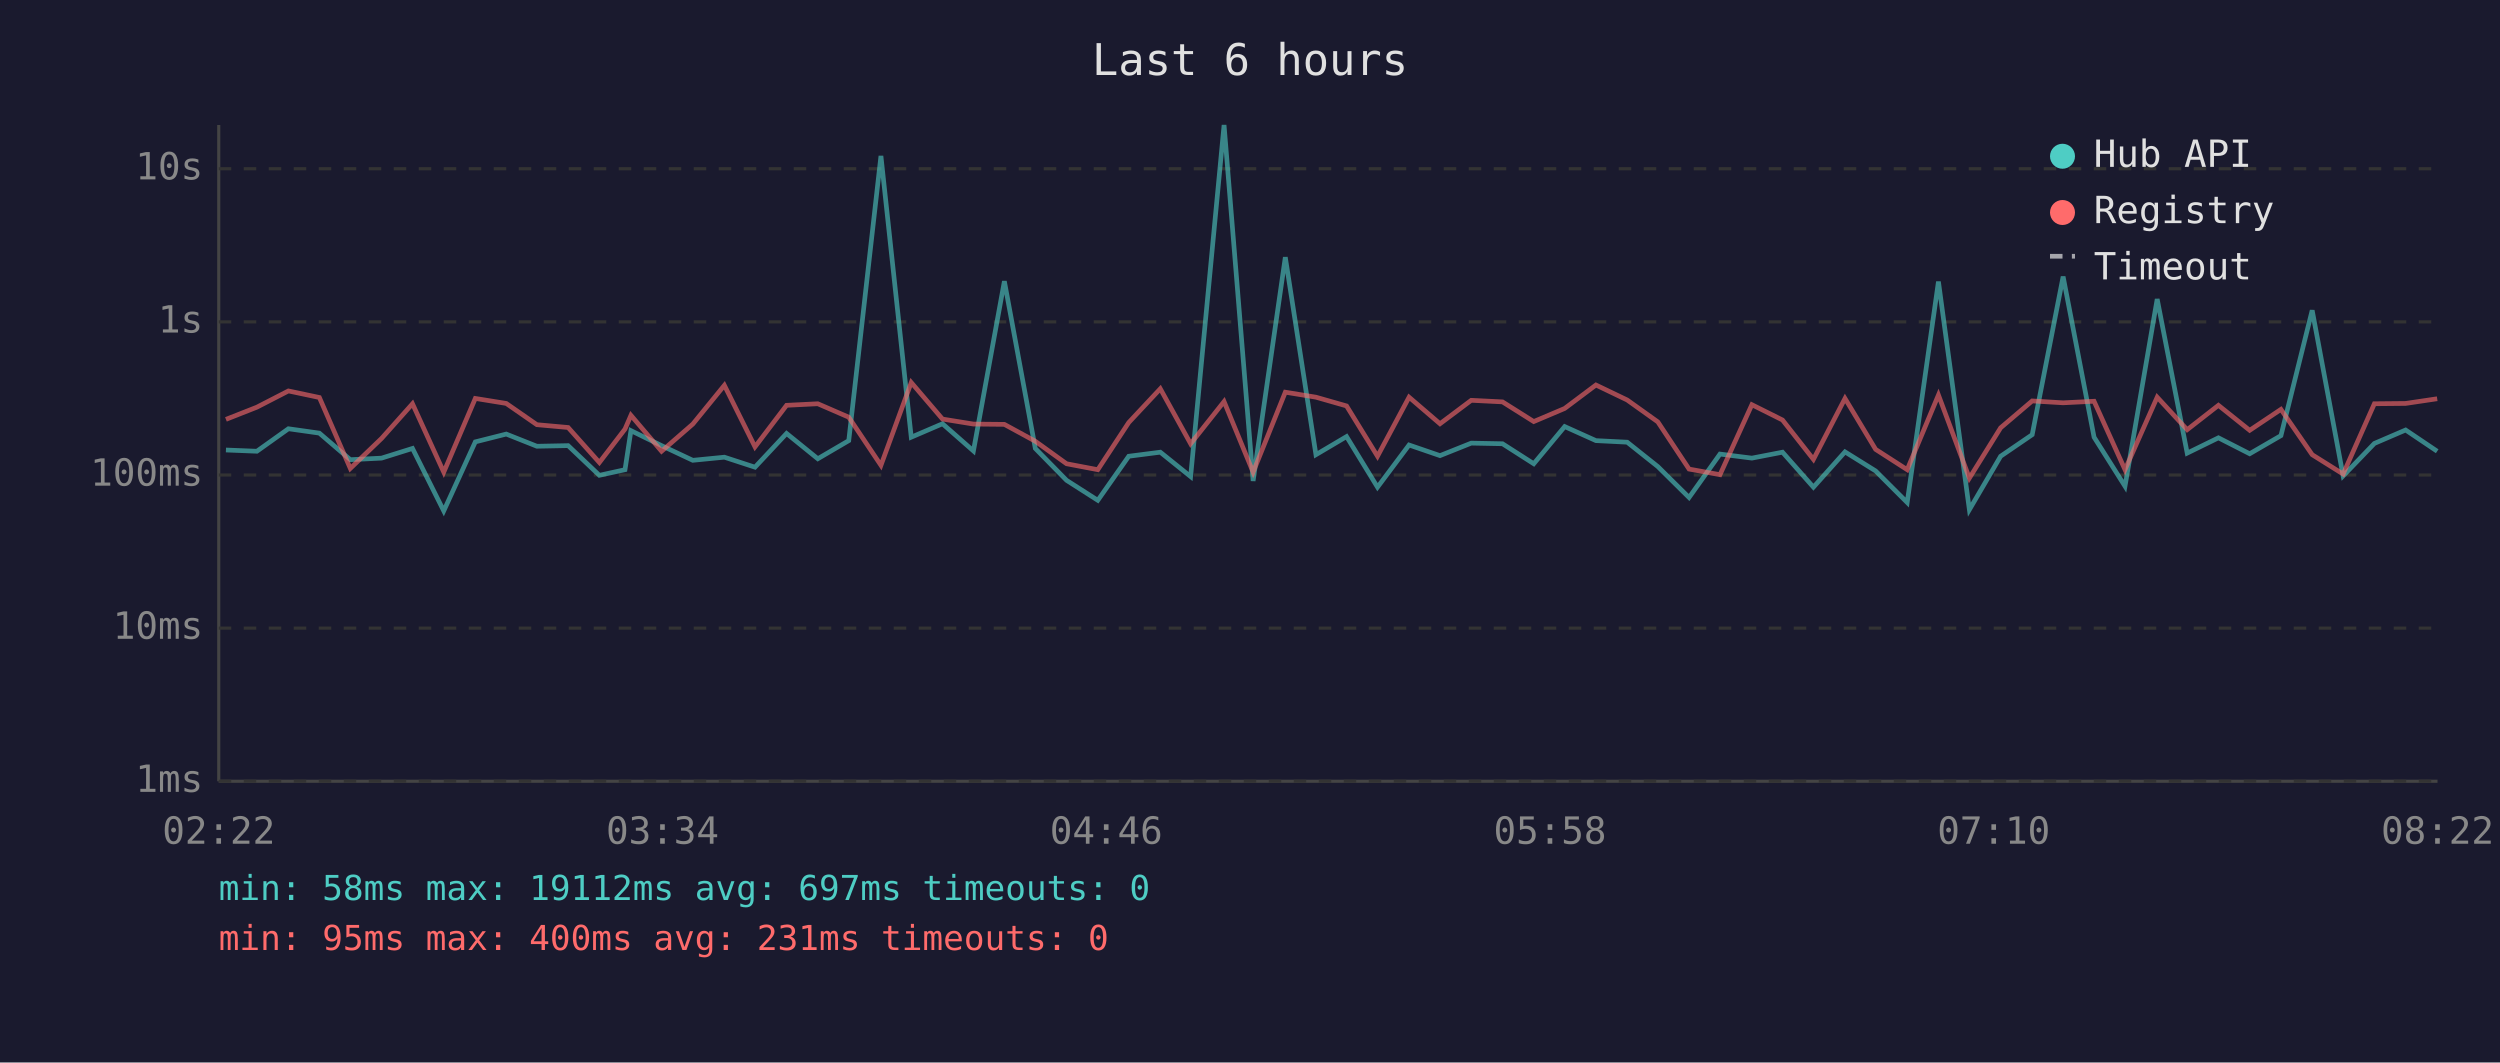
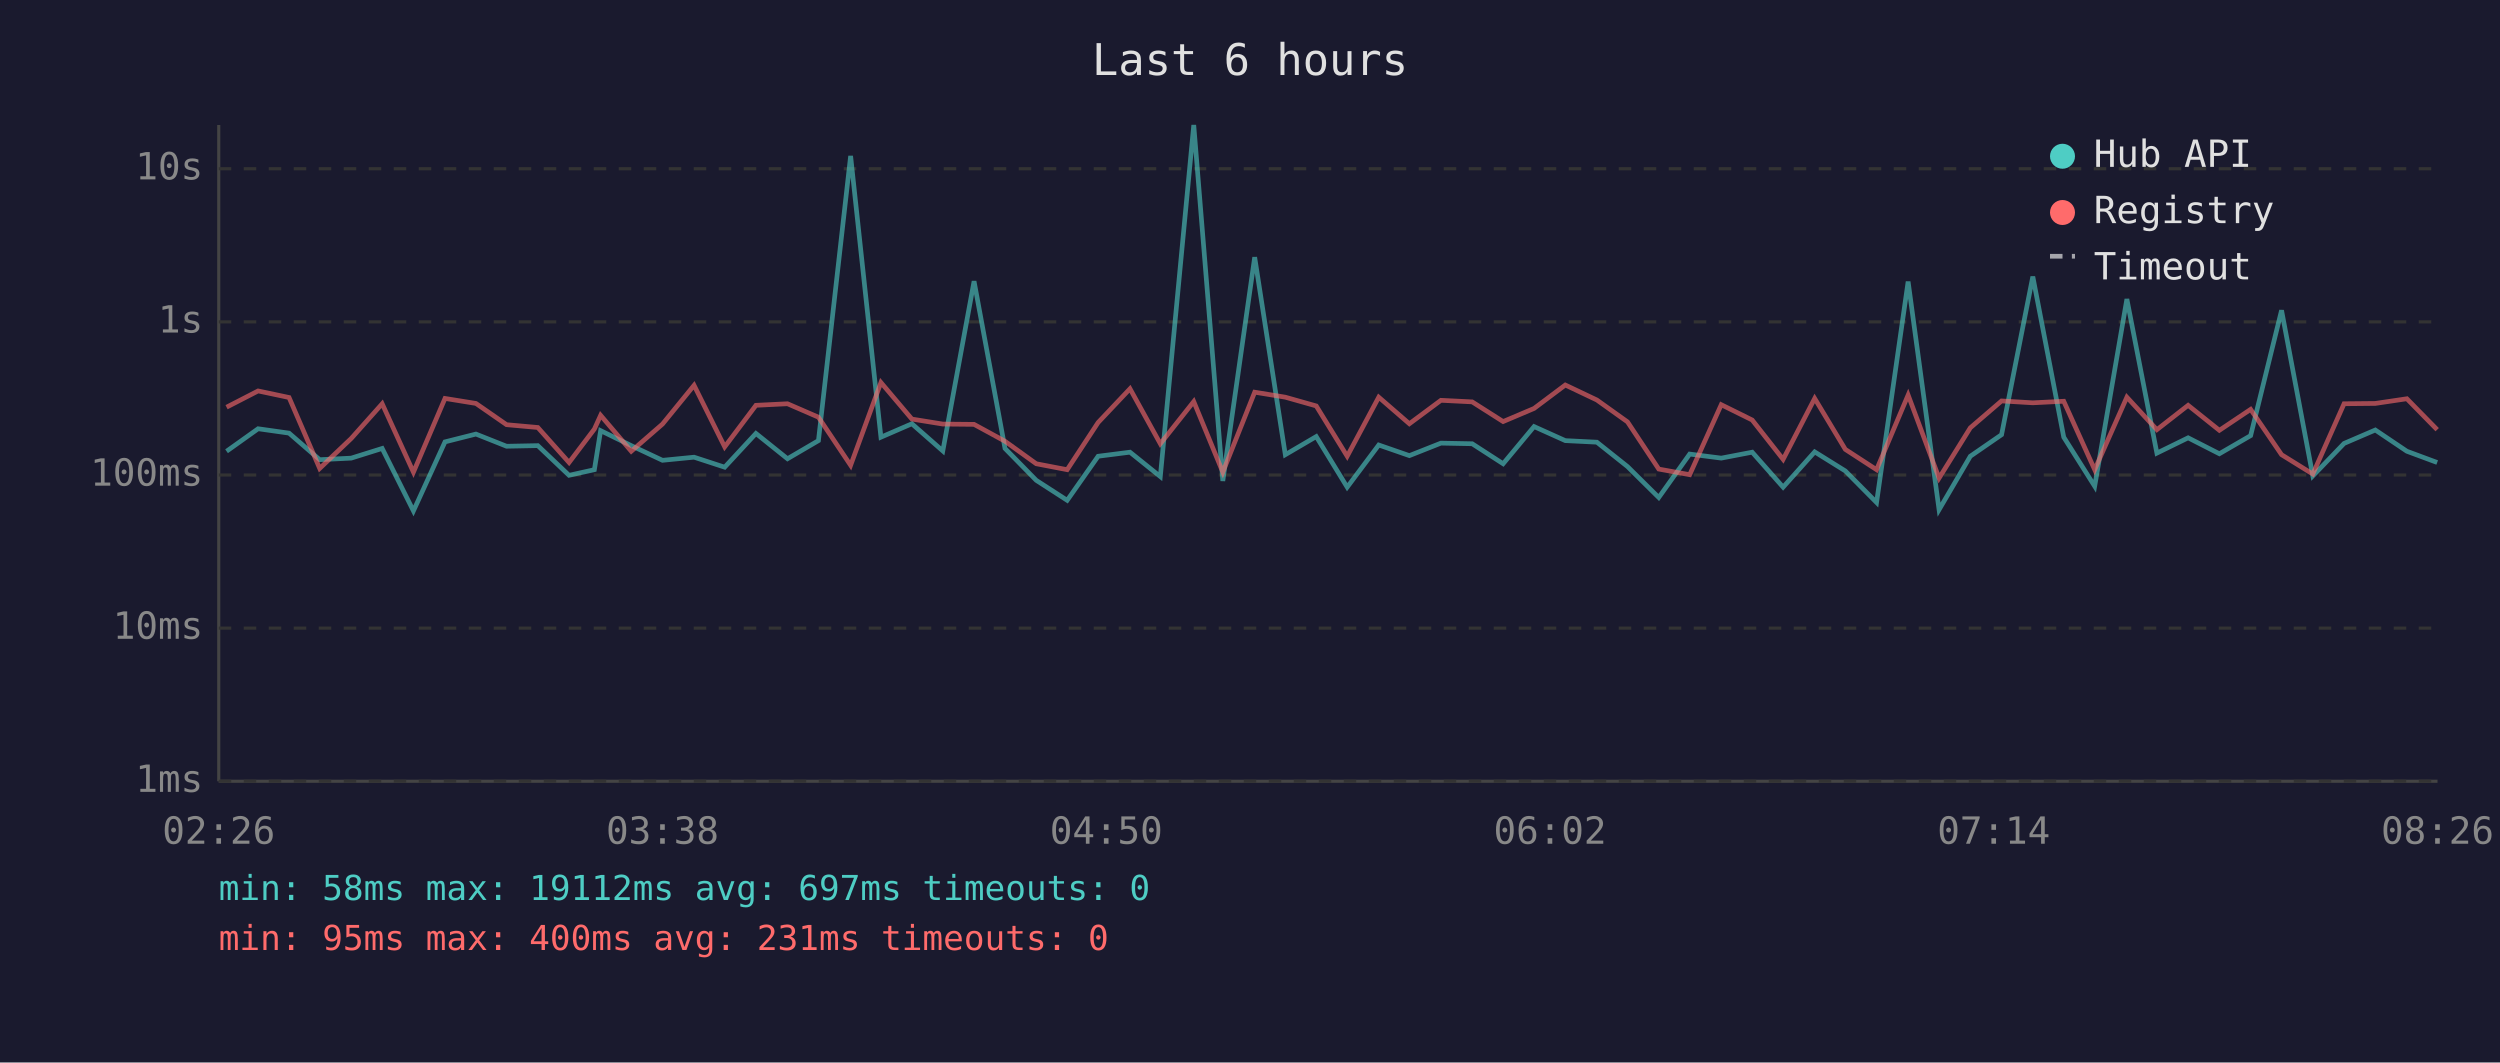
<svg xmlns="http://www.w3.org/2000/svg" viewBox="0 0 800 340" font-family="monospace" font-size="12">
  <rect width="800" height="340" fill="#1a1a2e" />
  <text x="400" y="24" fill="#e0e0e0" font-size="14" text-anchor="middle">Last 6 hours</text>
  <line x1="70" y1="40" x2="70" y2="250" stroke="#444" stroke-width="1" />
  <line x1="70" y1="250" x2="780" y2="250" stroke="#444" stroke-width="1" />
  <line x1="70" y1="250" x2="780" y2="250" stroke="#333" stroke-width="1" stroke-dasharray="4" />
  <text x="65" y="250" fill="#888" text-anchor="end" dominant-baseline="middle">1ms</text>
  <line x1="70" y1="201" x2="780" y2="201" stroke="#333" stroke-width="1" stroke-dasharray="4" />
  <text x="65" y="201" fill="#888" text-anchor="end" dominant-baseline="middle">10ms</text>
  <line x1="70" y1="152" x2="780" y2="152" stroke="#333" stroke-width="1" stroke-dasharray="4" />
  <text x="65" y="152" fill="#888" text-anchor="end" dominant-baseline="middle">100ms</text>
  <line x1="70" y1="103" x2="780" y2="103" stroke="#333" stroke-width="1" stroke-dasharray="4" />
  <text x="65" y="103" fill="#888" text-anchor="end" dominant-baseline="middle">1s</text>
  <line x1="70" y1="54" x2="780" y2="54" stroke="#333" stroke-width="1" stroke-dasharray="4" />
  <text x="65" y="54" fill="#888" text-anchor="end" dominant-baseline="middle">10s</text>
-   <text x="70" y="270" fill="#888" text-anchor="middle">02:22</text>
-   <text x="212" y="270" fill="#888" text-anchor="middle">03:34</text>
-   <text x="354" y="270" fill="#888" text-anchor="middle">04:46</text>
-   <text x="496" y="270" fill="#888" text-anchor="middle">05:58</text>
-   <text x="638" y="270" fill="#888" text-anchor="middle">07:10</text>
-   <text x="780" y="270" fill="#888" text-anchor="middle">08:22</text>
-   <polyline points="72.3,144.0 82.2,144.4 92.3,137.2 102.2,138.6 112.1,147.1 122.1,146.6 132.0,143.5 142.0,163.5 152.1,141.4 162.0,138.9 171.8,142.8 181.8,142.6 191.8,152.1 200.0,150.3 201.9,137.8 211.7,142.6 221.7,147.3 231.8,146.3 241.6,149.5 251.7,138.7 261.7,146.8 271.6,141.0 281.9,49.9 291.6,139.9 301.6,135.6 311.5,144.3 321.4,90.0 331.3,143.5 341.3,153.7 351.3,160.1 361.2,146.0 371.3,144.7 381.0,152.5 391.7,40.0 401.0,153.9 411.3,82.3 421.1,145.5 430.9,139.7 440.8,155.9 450.9,142.4 460.8,145.8 470.8,141.8 480.8,142.0 490.8,148.4 500.7,136.5 510.7,141.0 520.7,141.5 530.5,149.3 540.5,159.2 550.4,145.3 560.6,146.6 570.4,144.7 580.3,155.9 590.4,144.6 600.2,150.7 610.3,160.8 620.3,90.1 630.2,163.1 640.2,146.0 650.3,139.1 660.2,88.5 670.1,139.9 680.0,155.6 690.3,95.7 699.9,145.0 709.9,140.1 719.9,145.2 729.9,139.4 739.9,99.3 749.8,152.3 759.8,141.9 769.8,137.6 779.9,144.4" fill="none" stroke="#4ecdc4" stroke-width="1.5" opacity="0.6" />
-   <polyline points="72.3,134.2 82.2,130.3 92.3,125.1 102.2,127.2 112.1,149.9 122.1,140.3 132.0,129.2 142.0,151.1 152.1,127.5 162.0,129.1 171.8,135.9 181.8,136.8 191.8,148.0 200.0,137.3 201.9,132.9 211.7,144.4 221.7,135.7 231.8,123.3 241.6,143.0 251.7,129.7 261.7,129.2 271.6,133.5 281.9,148.9 291.6,122.4 301.6,134.1 311.5,135.7 321.4,135.8 331.3,141.2 341.3,148.4 351.3,150.3 361.2,135.2 371.3,124.4 381.0,142.0 391.7,128.5 401.0,151.1 411.3,125.5 421.1,127.1 430.9,129.9 440.8,146.0 450.9,127.1 460.8,135.6 470.8,128.1 480.8,128.6 490.8,134.9 500.7,130.7 510.7,123.2 520.7,128.0 530.5,135.0 540.5,150.1 550.4,151.9 560.6,129.5 570.4,134.4 580.3,147.0 590.4,127.5 600.2,143.8 610.3,150.3 620.3,126.4 630.2,153.0 640.2,136.9 650.3,128.3 660.2,128.9 670.1,128.4 680.0,150.3 690.3,127.1 699.9,137.5 709.9,129.7 719.9,137.7 729.9,131.0 739.9,145.5 749.8,151.7 759.8,129.2 769.8,129.1 779.9,127.6" fill="none" stroke="#ff6b6b" stroke-width="1.5" opacity="0.6" />
+   <text x="70" y="270" fill="#888" text-anchor="middle">02:26</text>
+   <text x="212" y="270" fill="#888" text-anchor="middle">03:38</text>
+   <text x="354" y="270" fill="#888" text-anchor="middle">04:50</text>
+   <text x="496" y="270" fill="#888" text-anchor="middle">06:02</text>
+   <text x="638" y="270" fill="#888" text-anchor="middle">07:14</text>
+   <text x="780" y="270" fill="#888" text-anchor="middle">08:26</text>
+   <polyline points="72.5,144.4 82.6,137.2 92.5,138.6 102.3,147.1 112.4,146.6 122.3,143.5 132.3,163.5 142.4,141.4 152.3,138.9 162.1,142.8 172.1,142.6 182.1,152.1 190.2,150.3 192.2,137.8 202.0,142.6 212.0,147.3 222.1,146.3 231.9,149.5 241.9,138.7 252.0,146.8 261.9,141.0 272.2,49.9 281.9,139.9 291.8,135.6 301.7,144.3 311.7,90.0 321.6,143.5 331.6,153.7 341.5,160.1 351.4,146.0 361.6,144.7 371.3,152.5 382.0,40.0 391.3,153.9 401.5,82.3 411.3,145.5 421.2,139.7 431.1,155.9 441.2,142.4 451.0,145.8 461.1,141.8 471.1,142.0 481.0,148.4 490.9,136.5 500.9,141.0 511.0,141.5 520.8,149.3 530.8,159.2 540.7,145.3 550.8,146.6 560.7,144.7 570.6,155.9 580.7,144.6 590.5,150.7 600.5,160.8 610.6,90.1 620.5,163.1 630.5,146.0 640.5,139.1 650.5,88.5 660.4,139.9 670.3,155.6 680.6,95.7 690.2,145.0 700.2,140.1 710.2,145.2 720.2,139.4 730.1,99.3 740.1,152.3 750.1,141.9 760.1,137.6 770.2,144.4 779.9,148.0" fill="none" stroke="#4ecdc4" stroke-width="1.5" opacity="0.6" />
+   <polyline points="72.5,130.3 82.6,125.1 92.5,127.2 102.3,149.9 112.4,140.3 122.3,129.2 132.3,151.1 142.4,127.5 152.3,129.1 162.1,135.9 172.1,136.8 182.1,148.0 190.2,137.3 192.2,132.9 202.0,144.4 212.0,135.7 222.1,123.3 231.9,143.0 241.9,129.7 252.0,129.2 261.9,133.5 272.2,148.9 281.9,122.4 291.8,134.1 301.7,135.7 311.7,135.8 321.6,141.2 331.6,148.4 341.5,150.3 351.4,135.2 361.6,124.4 371.3,142.0 382.0,128.5 391.3,151.1 401.5,125.5 411.3,127.1 421.2,129.9 431.1,146.0 441.2,127.1 451.0,135.6 461.1,128.1 471.1,128.6 481.0,134.9 490.9,130.7 500.9,123.2 511.0,128.0 520.8,135.0 530.8,150.1 540.7,151.9 550.8,129.5 560.7,134.4 570.6,147.0 580.7,127.5 590.5,143.8 600.5,150.3 610.6,126.4 620.5,153.0 630.5,136.9 640.5,128.3 650.5,128.9 660.4,128.4 670.3,150.3 680.6,127.1 690.2,137.5 700.2,129.7 710.2,137.7 720.2,131.0 730.1,145.5 740.1,151.7 750.1,129.2 760.1,129.1 770.2,127.6 779.9,137.5" fill="none" stroke="#ff6b6b" stroke-width="1.5" opacity="0.6" />
  <circle cx="660" cy="50" r="4" fill="#4ecdc4" />
  <text x="670" y="50" fill="#e0e0e0" dominant-baseline="middle">Hub API</text>
  <circle cx="660" cy="68" r="4" fill="#ff6b6b" />
  <text x="670" y="68" fill="#e0e0e0" dominant-baseline="middle">Registry</text>
  <line x1="656" y1="82" x2="664" y2="82" stroke="#e0e0e0" stroke-width="1.5" stroke-dasharray="4,3" opacity="0.7" />
  <text x="670" y="86" fill="#e0e0e0" dominant-baseline="middle">Timeout</text>
  <text x="70" y="288" fill="#4ecdc4" font-size="11">min: 58ms  max: 19112ms  avg: 697ms  timeouts: 0</text>
  <text x="70" y="304" fill="#ff6b6b" font-size="11">min: 95ms  max: 400ms  avg: 231ms  timeouts: 0</text>
</svg>
